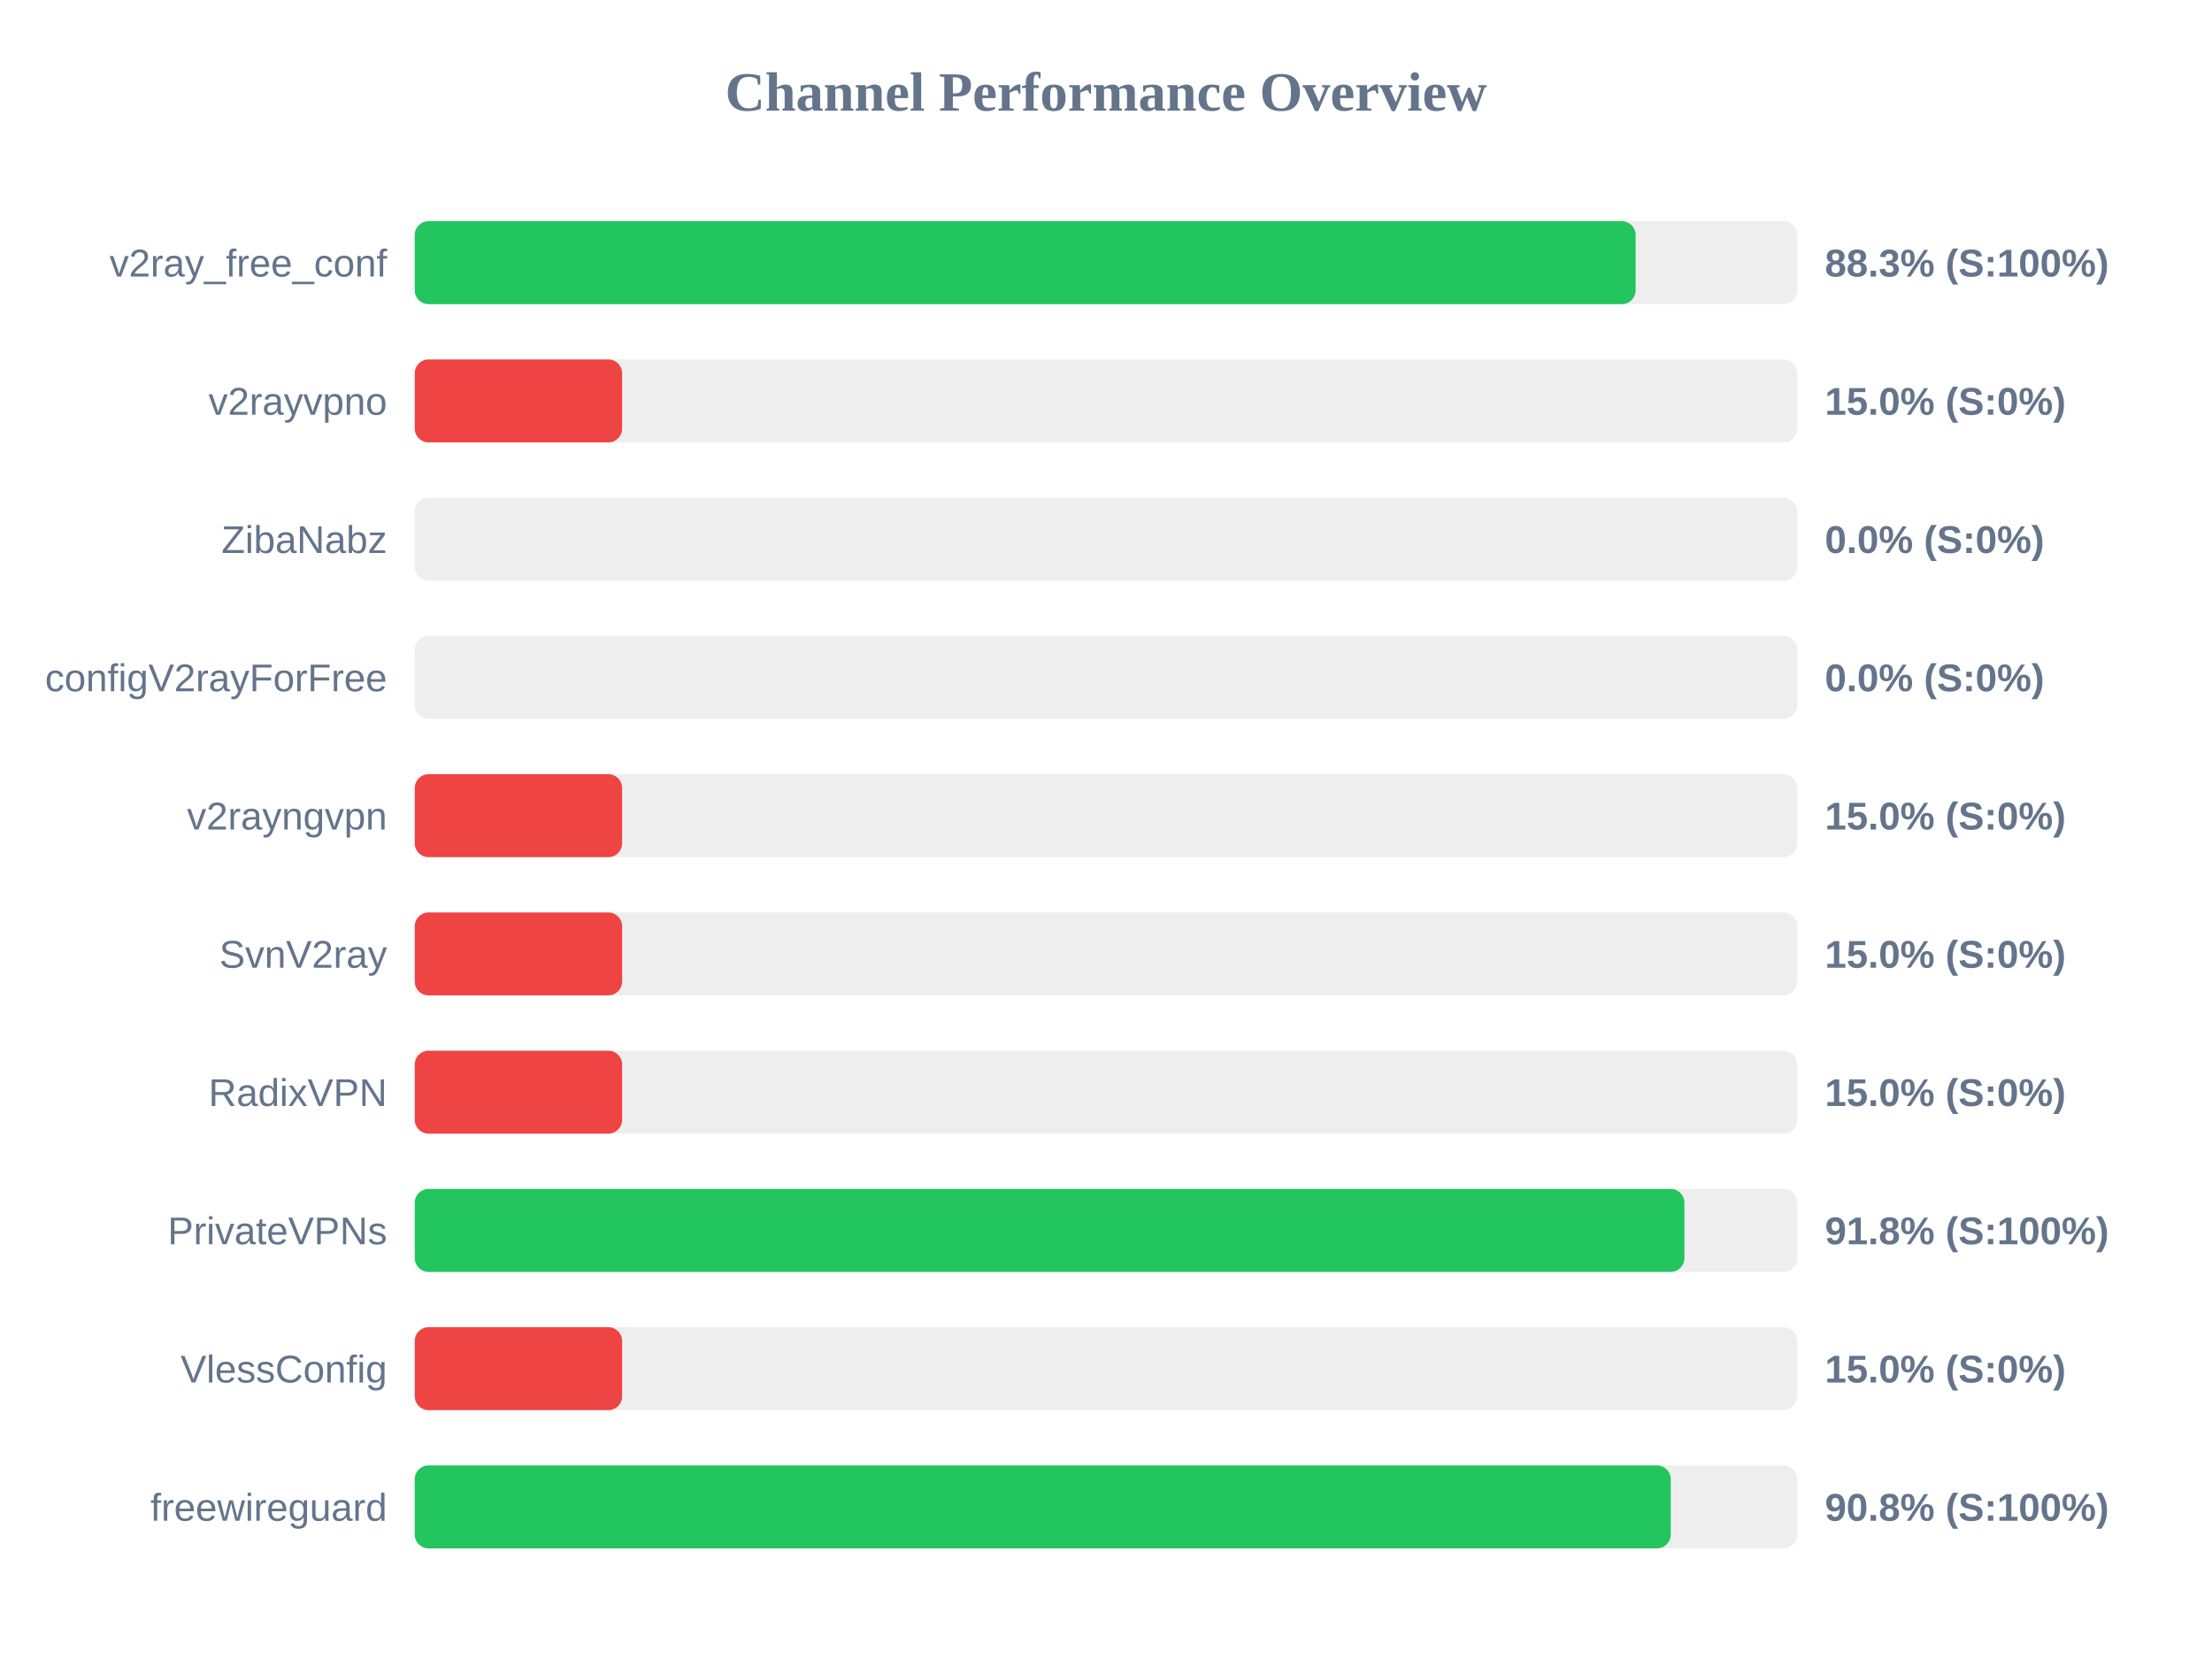
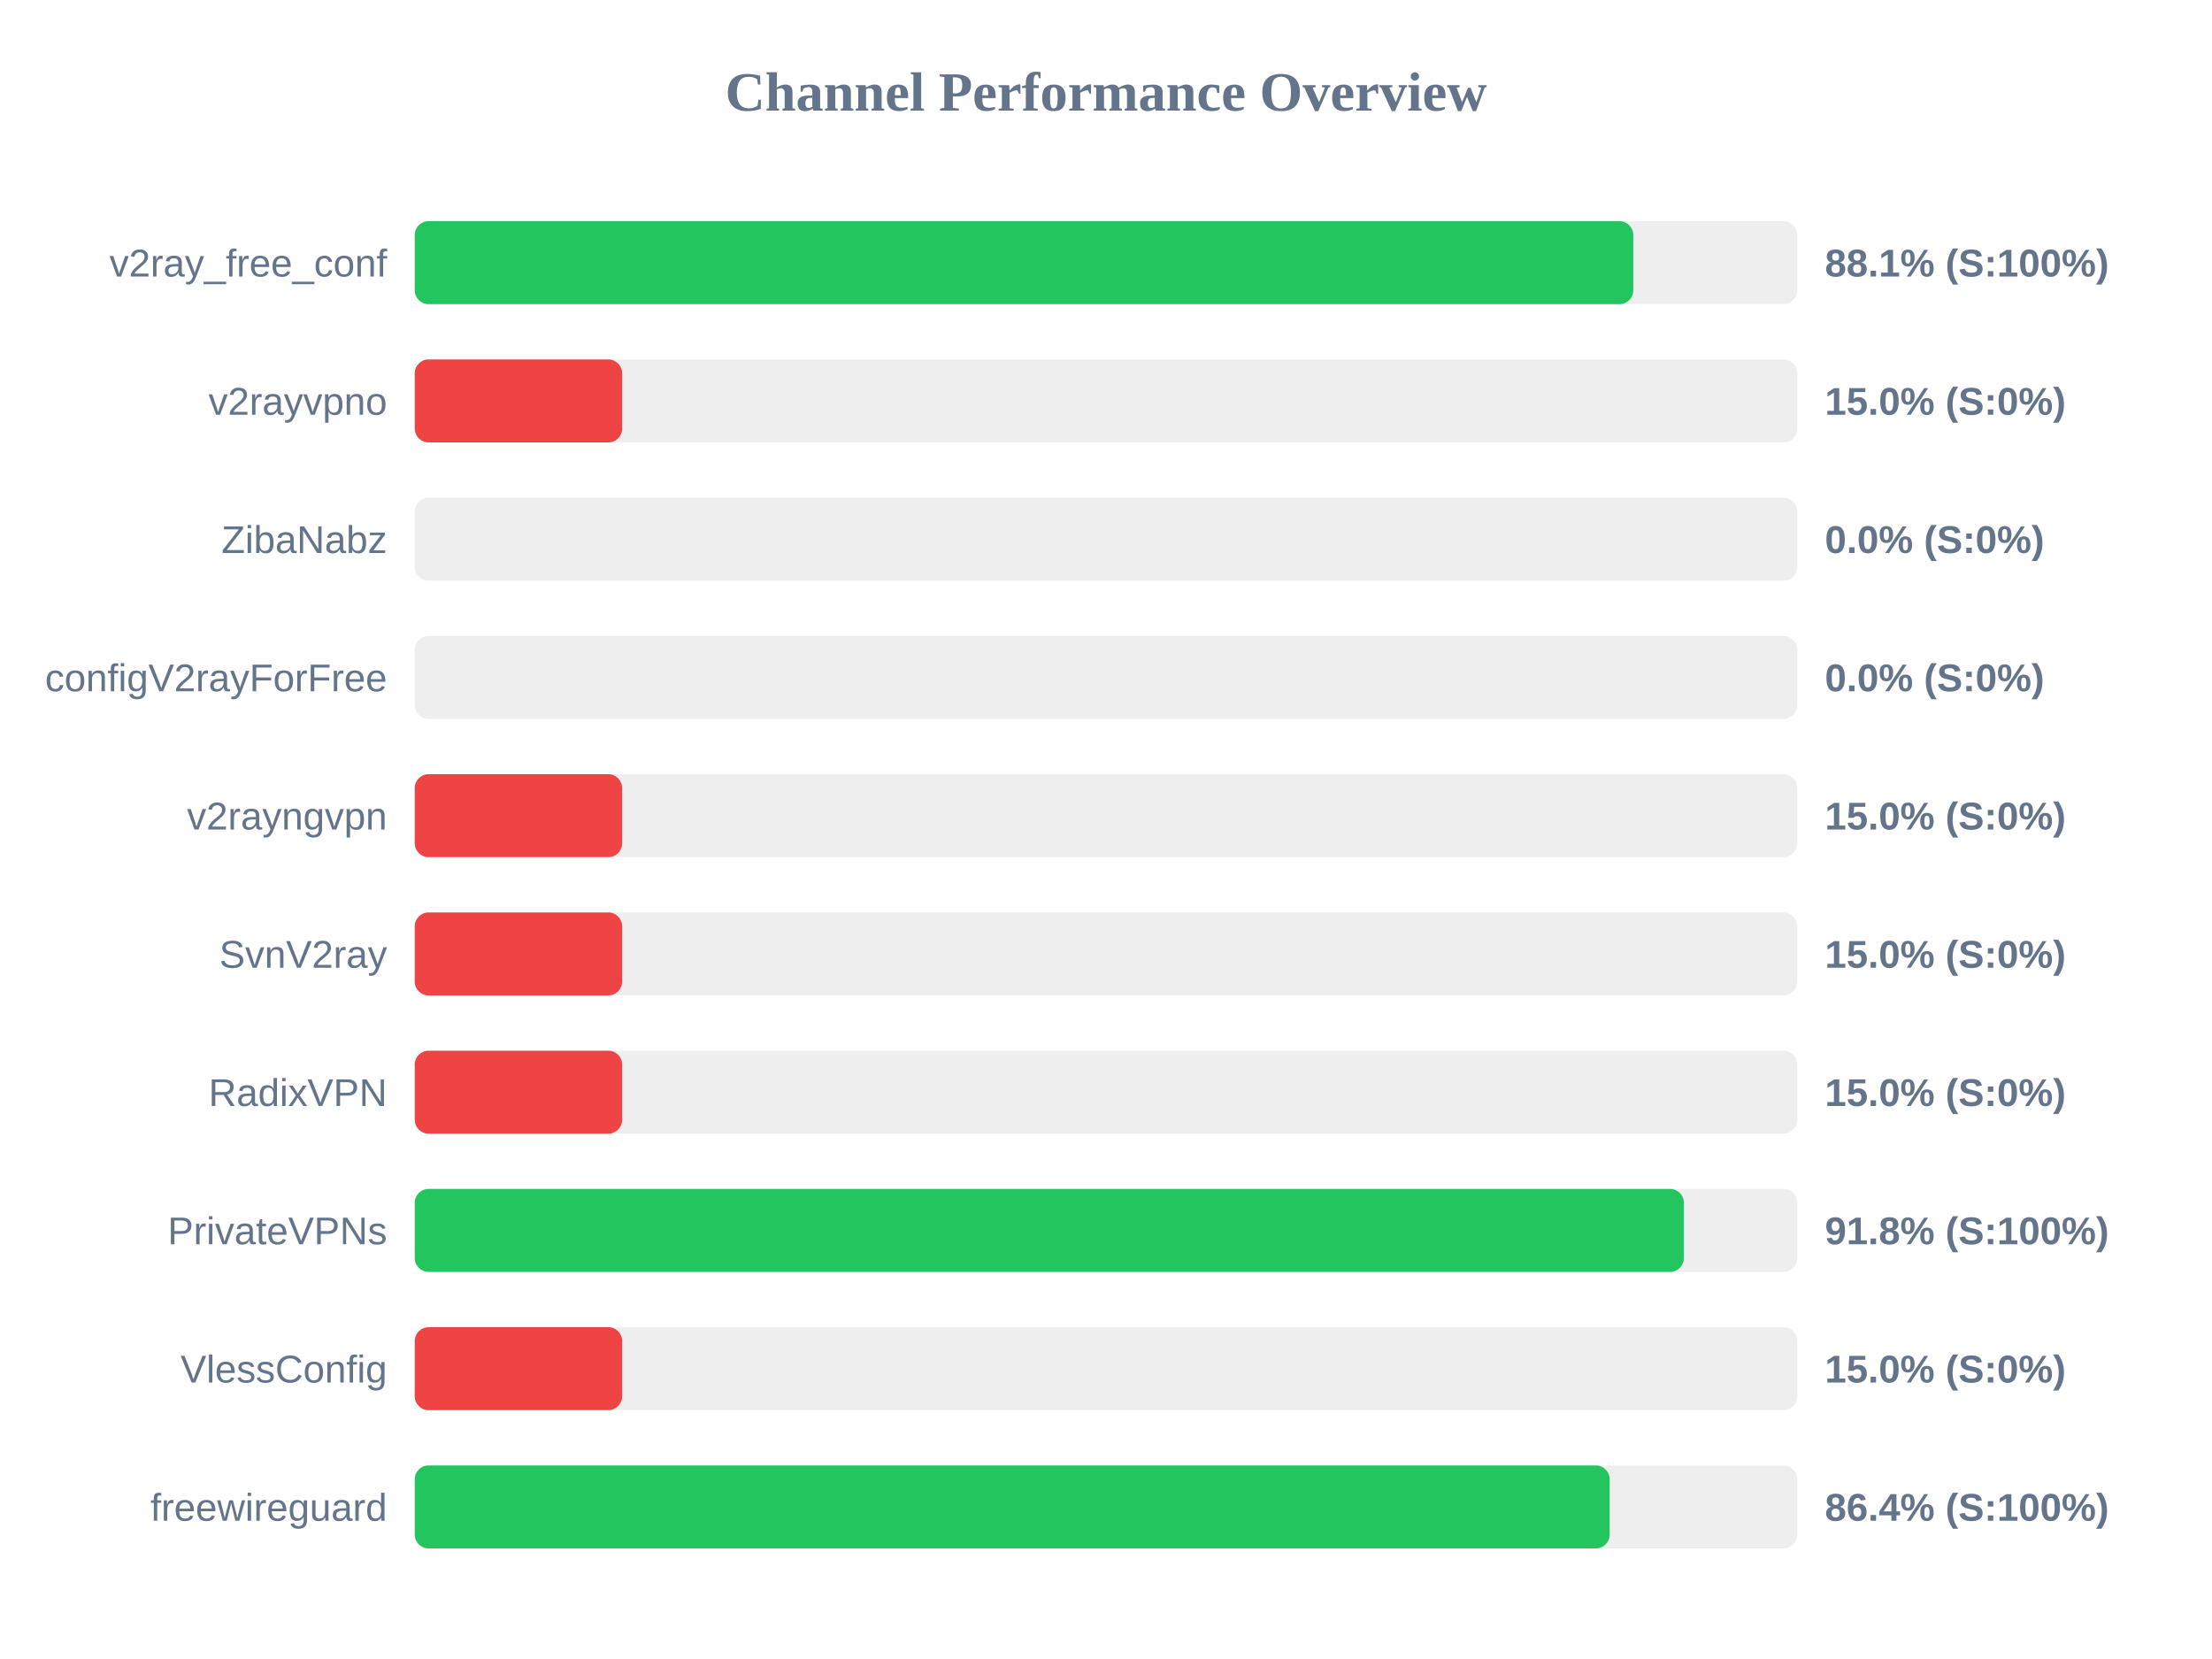
<svg xmlns="http://www.w3.org/2000/svg" width="800" height="600" version="1.1">
  <style>
        .row { font: 14px Arial; fill: #64748b; }
        .score { font: bold 14px Arial; fill: #64748b; }
    </style>
  <text x="400" y="40" text-anchor="middle" font-size="20px" font-weight="bold" fill="#64748b">Channel Performance Overview</text>
  <rect x="150" y="80" width="500" height="30" fill="#eee" rx="5" />
-   <rect x="150" y="80" width="441.55" height="30" fill="#22c55e" rx="5" />
+   <rect x="150" y="80" width="440.7" height="30" fill="#22c55e" rx="5" />
  <text x="140" y="100" text-anchor="end" class="row">v2ray_free_conf</text>
-   <text x="660" y="100" text-anchor="start" class="score">88.3% (S:100%)</text>
+   <text x="660" y="100" text-anchor="start" class="score">88.1% (S:100%)</text>
  <rect x="150" y="130" width="500" height="30" fill="#eee" rx="5" />
  <rect x="150" y="130" width="75.0" height="30" fill="#ef4444" rx="5" />
  <text x="140" y="150" text-anchor="end" class="row">v2rayvpno</text>
  <text x="660" y="150" text-anchor="start" class="score">15.0% (S:0%)</text>
  <rect x="150" y="180" width="500" height="30" fill="#eee" rx="5" />
  <rect x="150" y="180" width="0.0" height="30" fill="#ef4444" rx="5" />
  <text x="140" y="200" text-anchor="end" class="row">ZibaNabz</text>
  <text x="660" y="200" text-anchor="start" class="score">0.0% (S:0%)</text>
  <rect x="150" y="230" width="500" height="30" fill="#eee" rx="5" />
  <rect x="150" y="230" width="0.0" height="30" fill="#ef4444" rx="5" />
  <text x="140" y="250" text-anchor="end" class="row">configV2rayForFree</text>
  <text x="660" y="250" text-anchor="start" class="score">0.0% (S:0%)</text>
  <rect x="150" y="280" width="500" height="30" fill="#eee" rx="5" />
  <rect x="150" y="280" width="75.0" height="30" fill="#ef4444" rx="5" />
  <text x="140" y="300" text-anchor="end" class="row">v2rayngvpn</text>
  <text x="660" y="300" text-anchor="start" class="score">15.0% (S:0%)</text>
  <rect x="150" y="330" width="500" height="30" fill="#eee" rx="5" />
  <rect x="150" y="330" width="75.0" height="30" fill="#ef4444" rx="5" />
  <text x="140" y="350" text-anchor="end" class="row">SvnV2ray</text>
  <text x="660" y="350" text-anchor="start" class="score">15.0% (S:0%)</text>
  <rect x="150" y="380" width="500" height="30" fill="#eee" rx="5" />
  <rect x="150" y="380" width="75.0" height="30" fill="#ef4444" rx="5" />
  <text x="140" y="400" text-anchor="end" class="row">RadixVPN</text>
  <text x="660" y="400" text-anchor="start" class="score">15.0% (S:0%)</text>
  <rect x="150" y="430" width="500" height="30" fill="#eee" rx="5" />
-   <rect x="150" y="430" width="459.2" height="30" fill="#22c55e" rx="5" />
+   <rect x="150" y="430" width="459.0" height="30" fill="#22c55e" rx="5" />
  <text x="140" y="450" text-anchor="end" class="row">PrivateVPNs</text>
  <text x="660" y="450" text-anchor="start" class="score">91.8% (S:100%)</text>
  <rect x="150" y="480" width="500" height="30" fill="#eee" rx="5" />
  <rect x="150" y="480" width="75.0" height="30" fill="#ef4444" rx="5" />
  <text x="140" y="500" text-anchor="end" class="row">VlessConfig</text>
  <text x="660" y="500" text-anchor="start" class="score">15.0% (S:0%)</text>
  <rect x="150" y="530" width="500" height="30" fill="#eee" rx="5" />
-   <rect x="150" y="530" width="454.25" height="30" fill="#22c55e" rx="5" />
+   <rect x="150" y="530" width="432.15" height="30" fill="#22c55e" rx="5" />
  <text x="140" y="550" text-anchor="end" class="row">freewireguard</text>
-   <text x="660" y="550" text-anchor="start" class="score">90.8% (S:100%)</text>
+   <text x="660" y="550" text-anchor="start" class="score">86.4% (S:100%)</text>
</svg>
